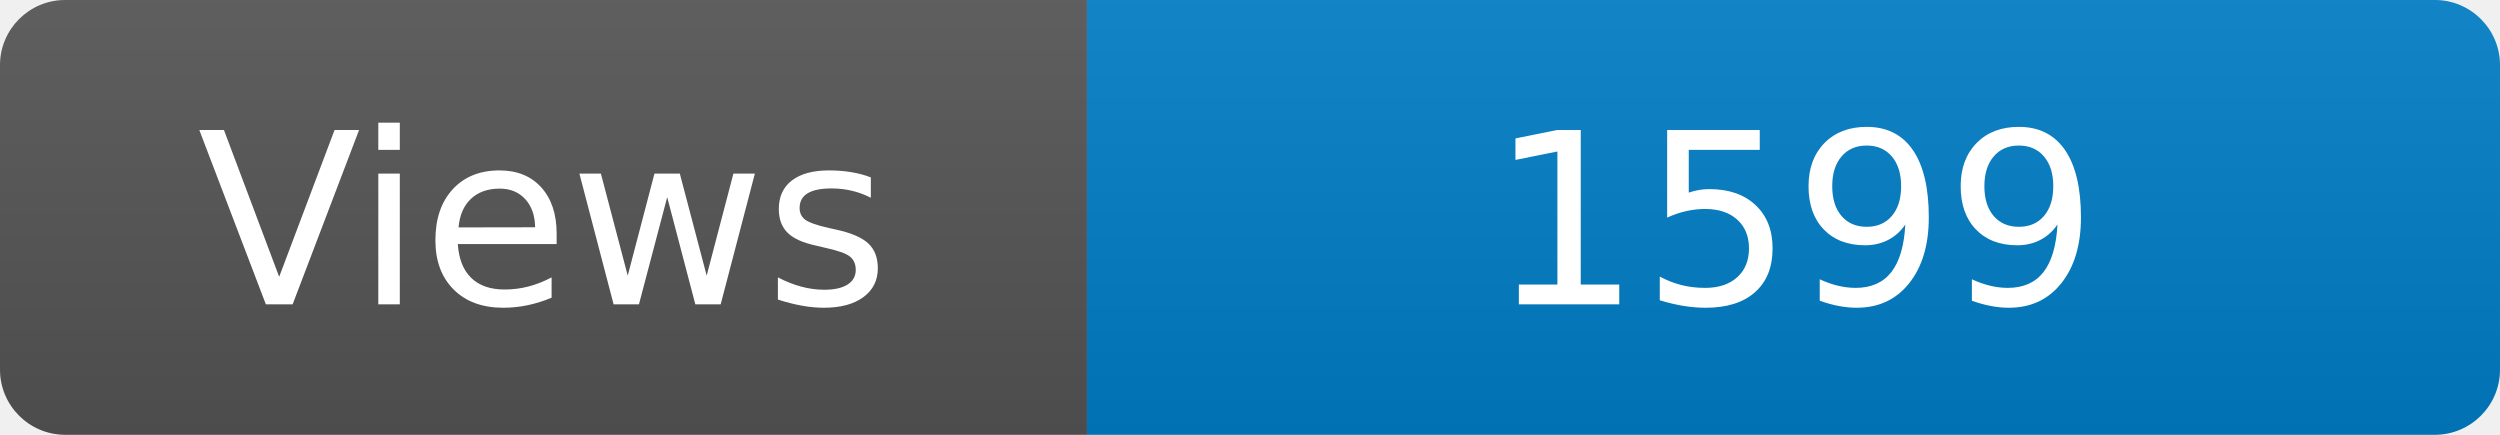
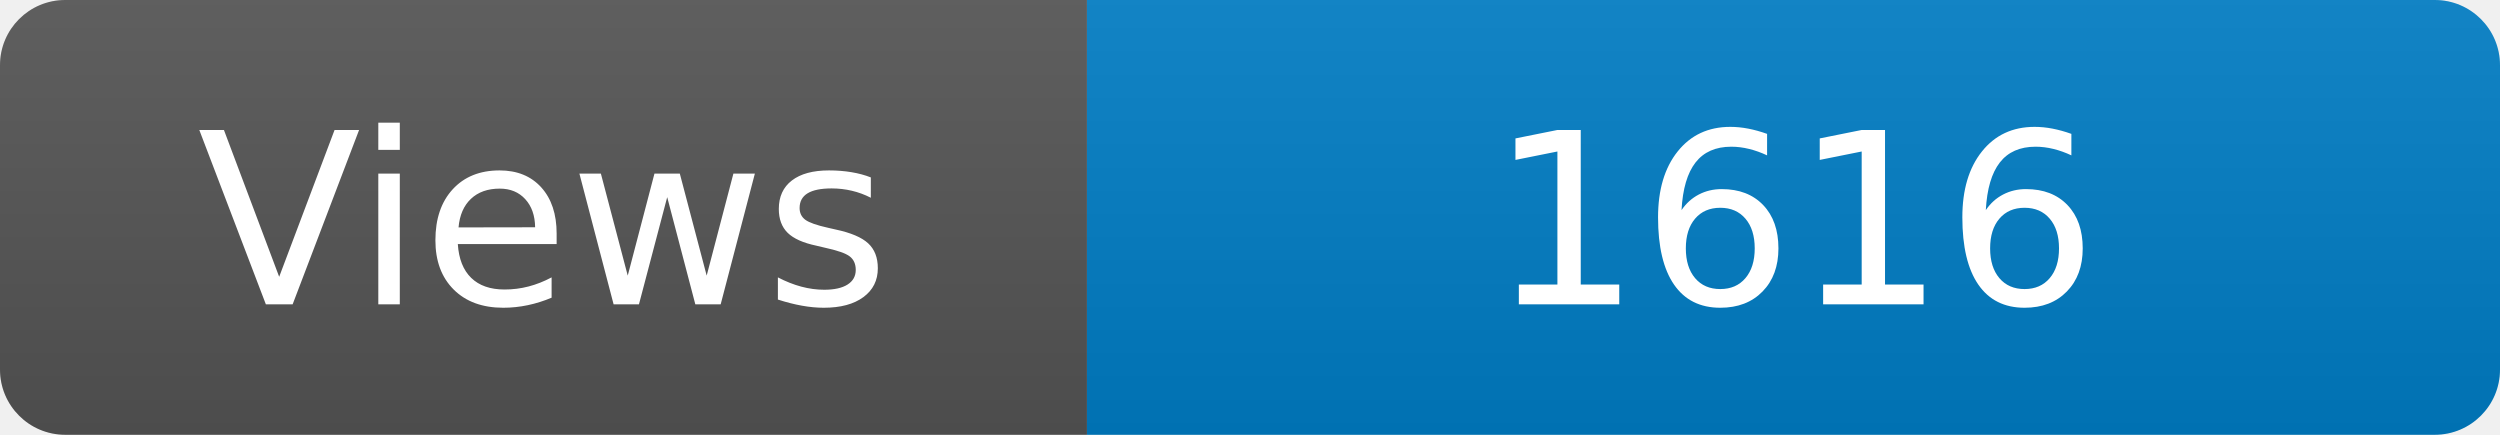
<svg xmlns="http://www.w3.org/2000/svg" width="115" height="20" role="img" aria-label="Maintained?: yes">
  <linearGradient id="s" x2="0" y2="100%">
    <stop offset="0" stop-color="#bbb" stop-opacity=".1" />
    <stop offset="1" stop-opacity=".1" />
  </linearGradient>
  <clipPath id="r">
    <rect width="115" height="20" rx="3" fill="#fff" />
  </clipPath>
  <g clip-path="url(#r)">
    <rect width="50" height="20" fill="#555" />
    <rect x="50" width="160" height="20" fill="#007ec6" />
    <rect width="115" height="20" fill="url(#s)" />
  </g>
  <g fill="#fff" text-anchor="middle" font-family="Verdana,Geneva,DejaVu Sans,sans-serif" font-size="110">
    <text x="250" y="140" transform="scale(.1)" fill="#fff">Views</text>
-     <text x="825" y="140" transform="scale(.1)" fill="#fff">1599</text>
+     <text x="825" y="140" transform="scale(.1)" fill="#fff">1616</text>
  </g>
</svg>
